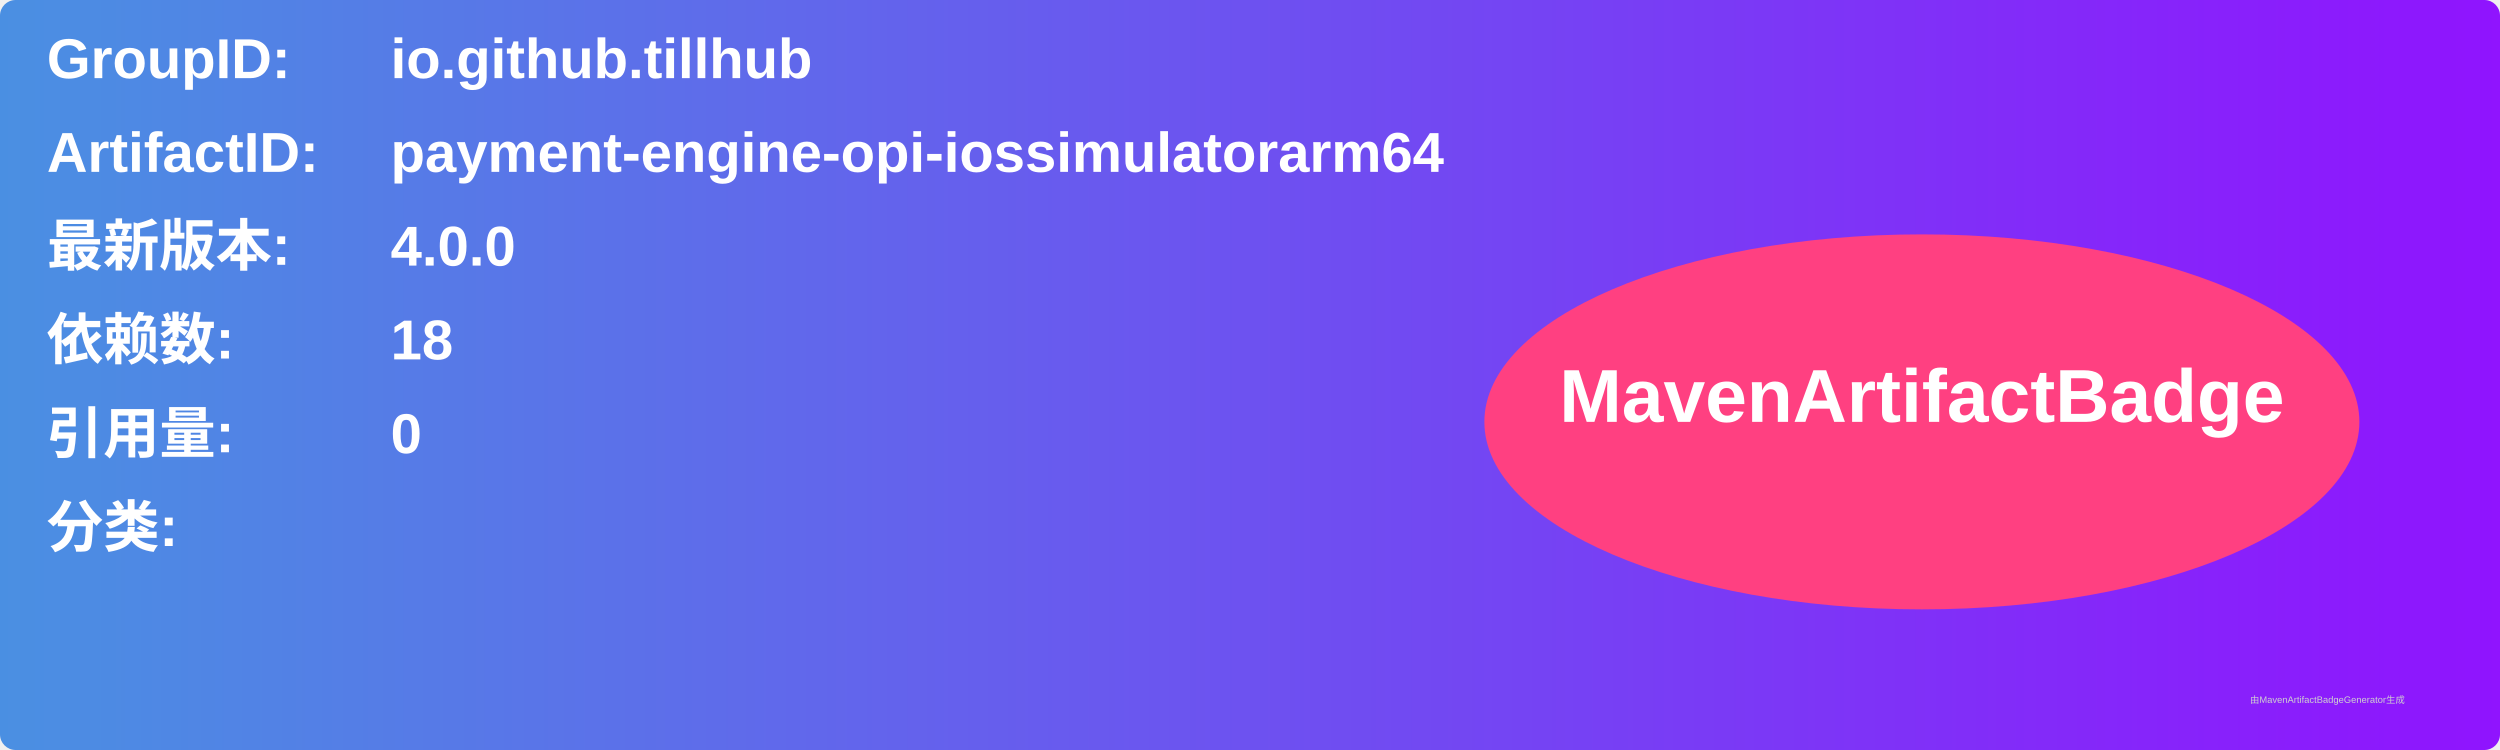
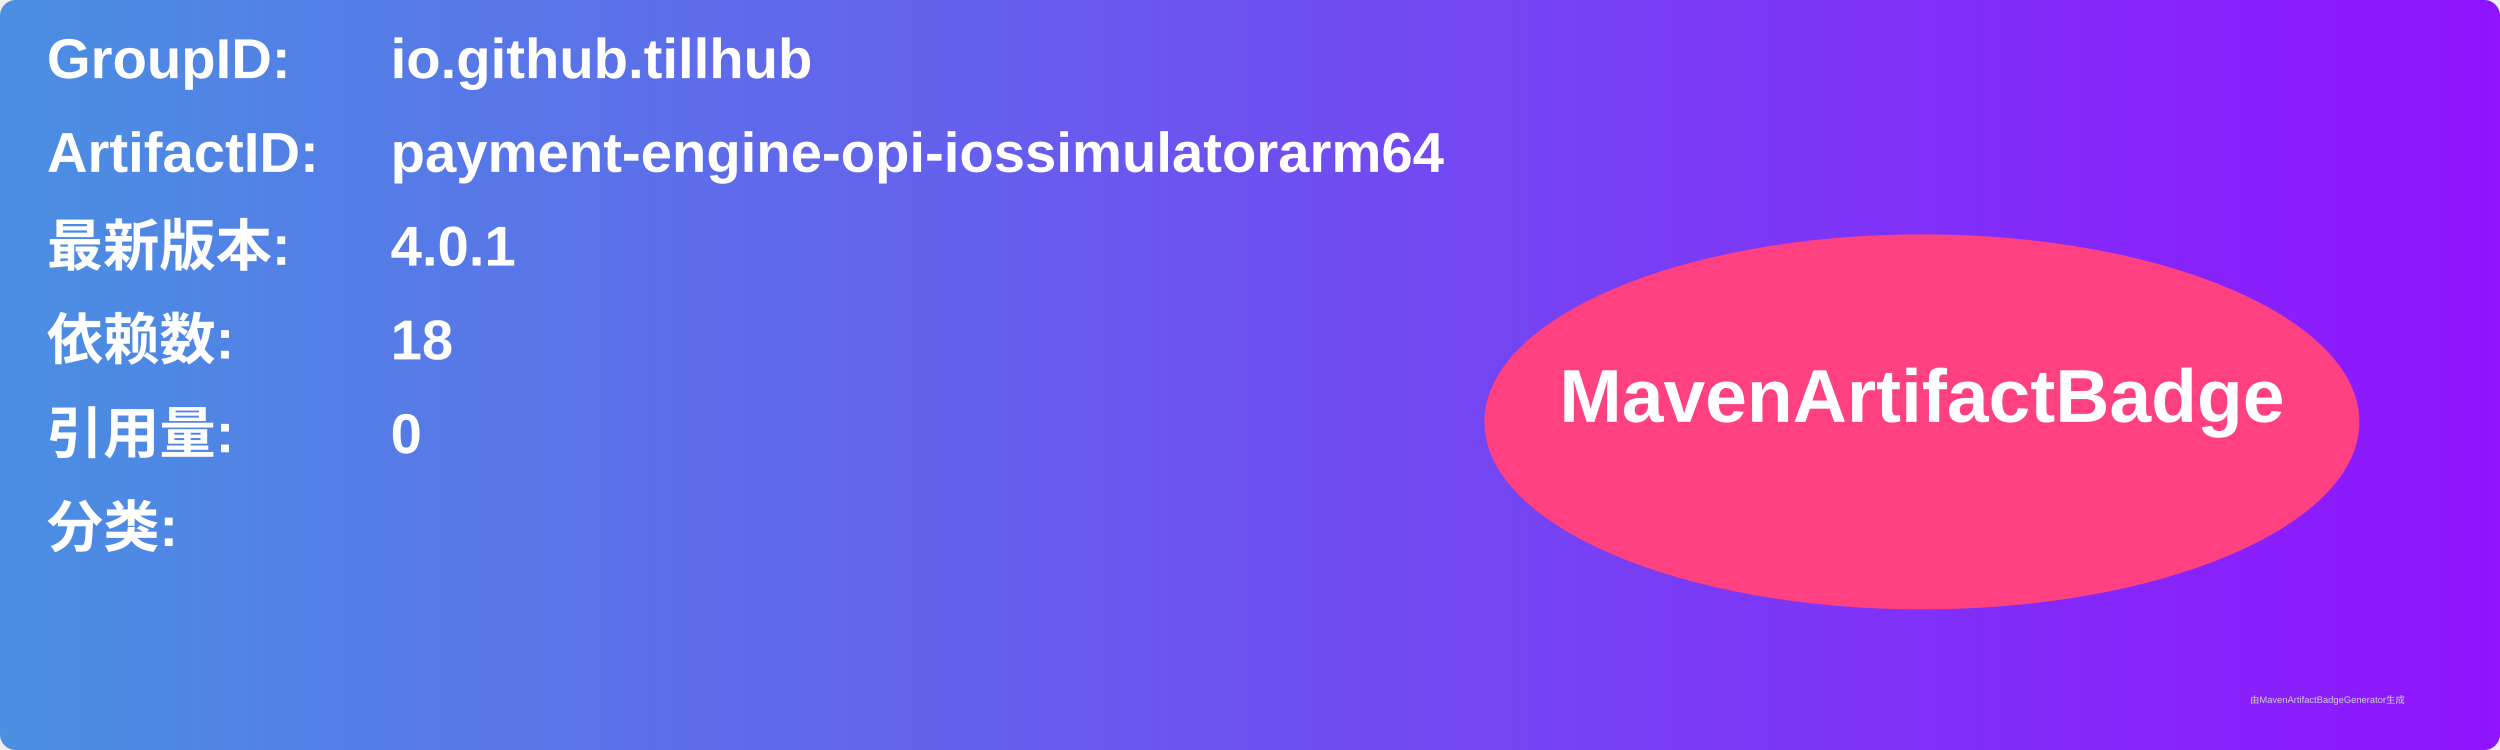
<svg xmlns="http://www.w3.org/2000/svg" width="800" height="240" viewBox="0 0 800 240">
  <linearGradient id="grad" x1="0%" y1="0%" x2="100%" y2="0%">
    <stop offset="0%" stop-color="#4a90e2" />
    <stop offset="100%" stop-color="#9013fe" />
  </linearGradient>
  <rect width="100%" height="100%" rx="5" ry="5" fill="url(#grad)" />
  <g transform="translate(15, 15)">
    <text x="0" y="10" font-family="Arial" font-size="18" fill="white" font-weight="bold" width="260">GroupID:</text>
    <text x="110" y="10" font-family="Arial" font-size="18" fill="white" font-weight="bold" width="460">io.github.tillhub</text>
    <text x="0" y="40" font-family="Arial" font-size="18" fill="white" font-weight="bold" width="260">ArtifactID:</text>
    <text x="110" y="40" font-family="Arial" font-size="18" fill="white" font-weight="bold" width="460">payment-engine-opi-iossimulatorarm64</text>
    <text x="0" y="70" font-family="Arial" font-size="18" fill="white" font-weight="bold">最新版本:</text>
    <text x="110" y="70" font-family="Arial" font-size="18" fill="white" font-weight="bold">
-       <tspan font-weight="bold">4.0.0</tspan>
+       <tspan font-weight="bold">4.0.1</tspan>
    </text>
    <text x="0" y="100" font-family="Arial" font-size="18" fill="white" font-weight="bold">依赖数: </text>
    <text x="110" y="100" font-family="Arial" font-size="18" fill="white">
      <tspan font-weight="bold">18</tspan>
    </text>
    <text x="0" y="130" font-family="Arial" font-size="18" fill="white" font-weight="bold">引用量: </text>
    <text x="110" y="130" font-family="Arial" font-size="18" fill="white">
      <tspan font-weight="bold">0</tspan>
    </text>
    <text x="0" y="160" font-family="Arial" font-size="18" fill="white" font-weight="bold">分类:</text>
    <text x="10" y="190" font-family="Arial" font-size="10" fill="white">
      <tspan font-weight="bold" />
    </text>
    <ellipse cx="600" cy="120" rx="140" ry="60" fill="#ff4081" />
    <text x="600" y="120" text-anchor="middle" font-family="Arial" font-size="24" fill="white" font-weight="bold">MavenArtifactBadge</text>
  </g>
  <text x="720" y="225" font-family="Arial" font-size="3" fill="#d0d0d0">由MavenArtifactBadgeGenerator生成</text>
</svg>
